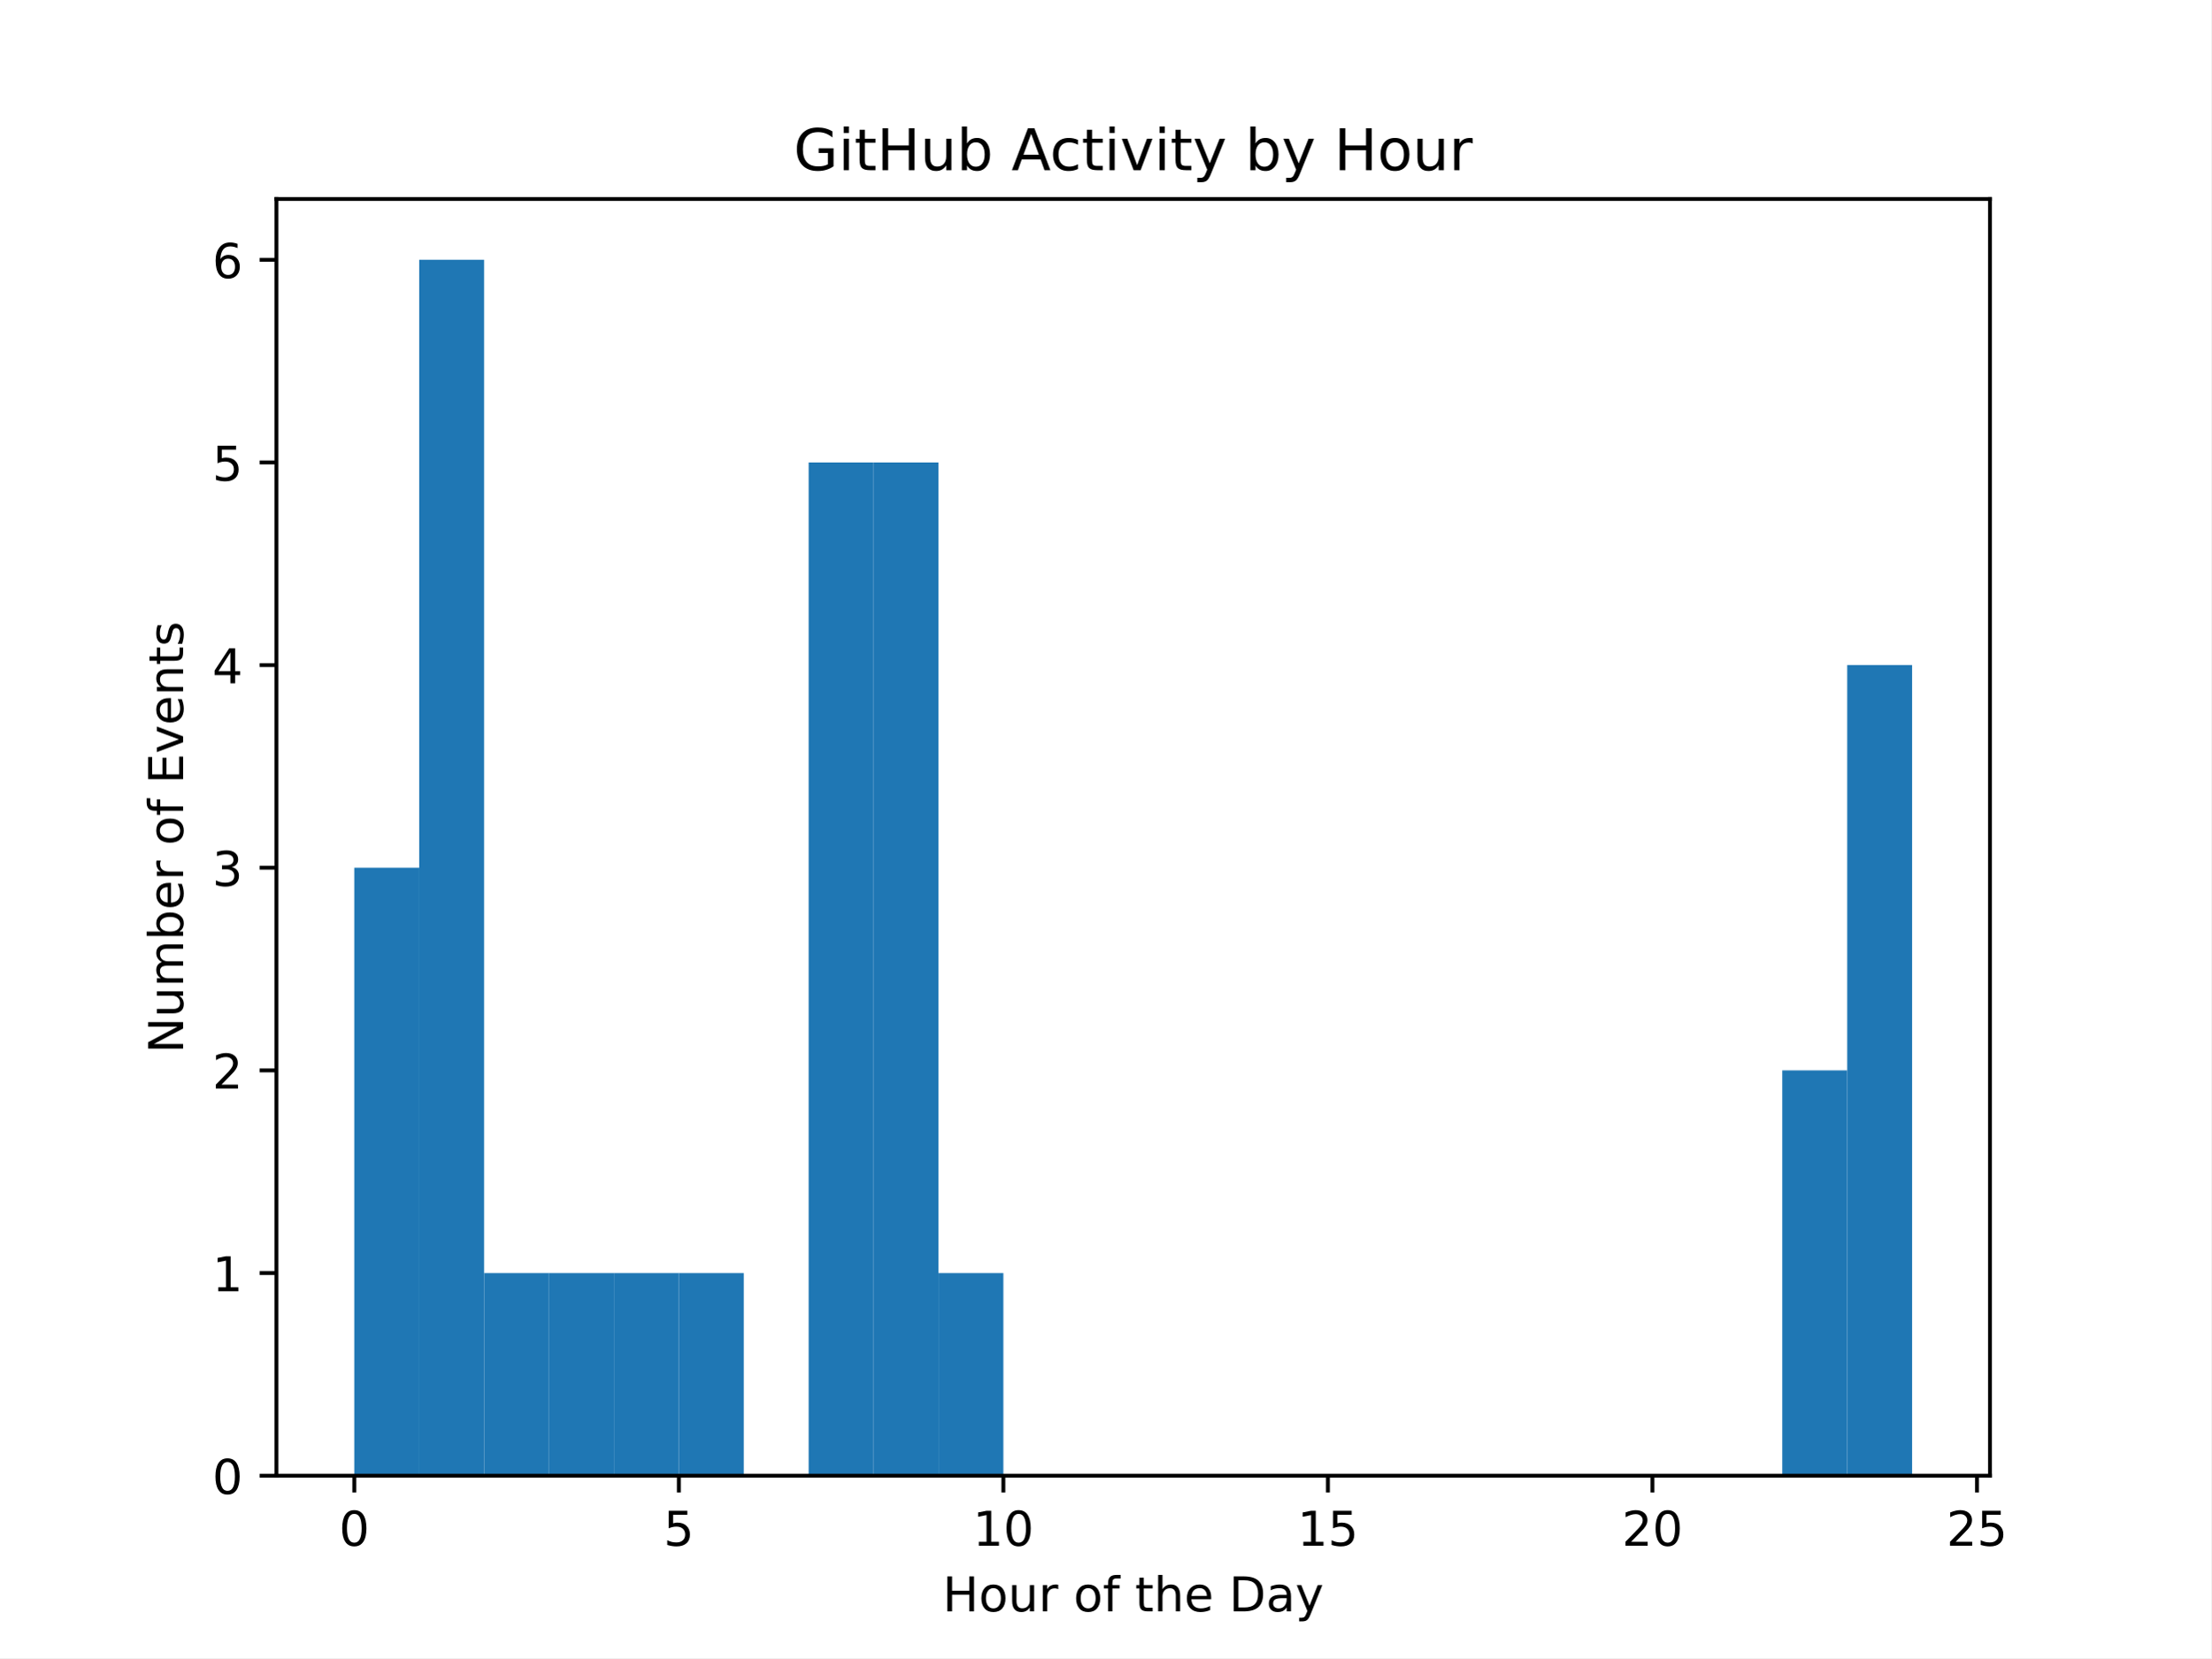
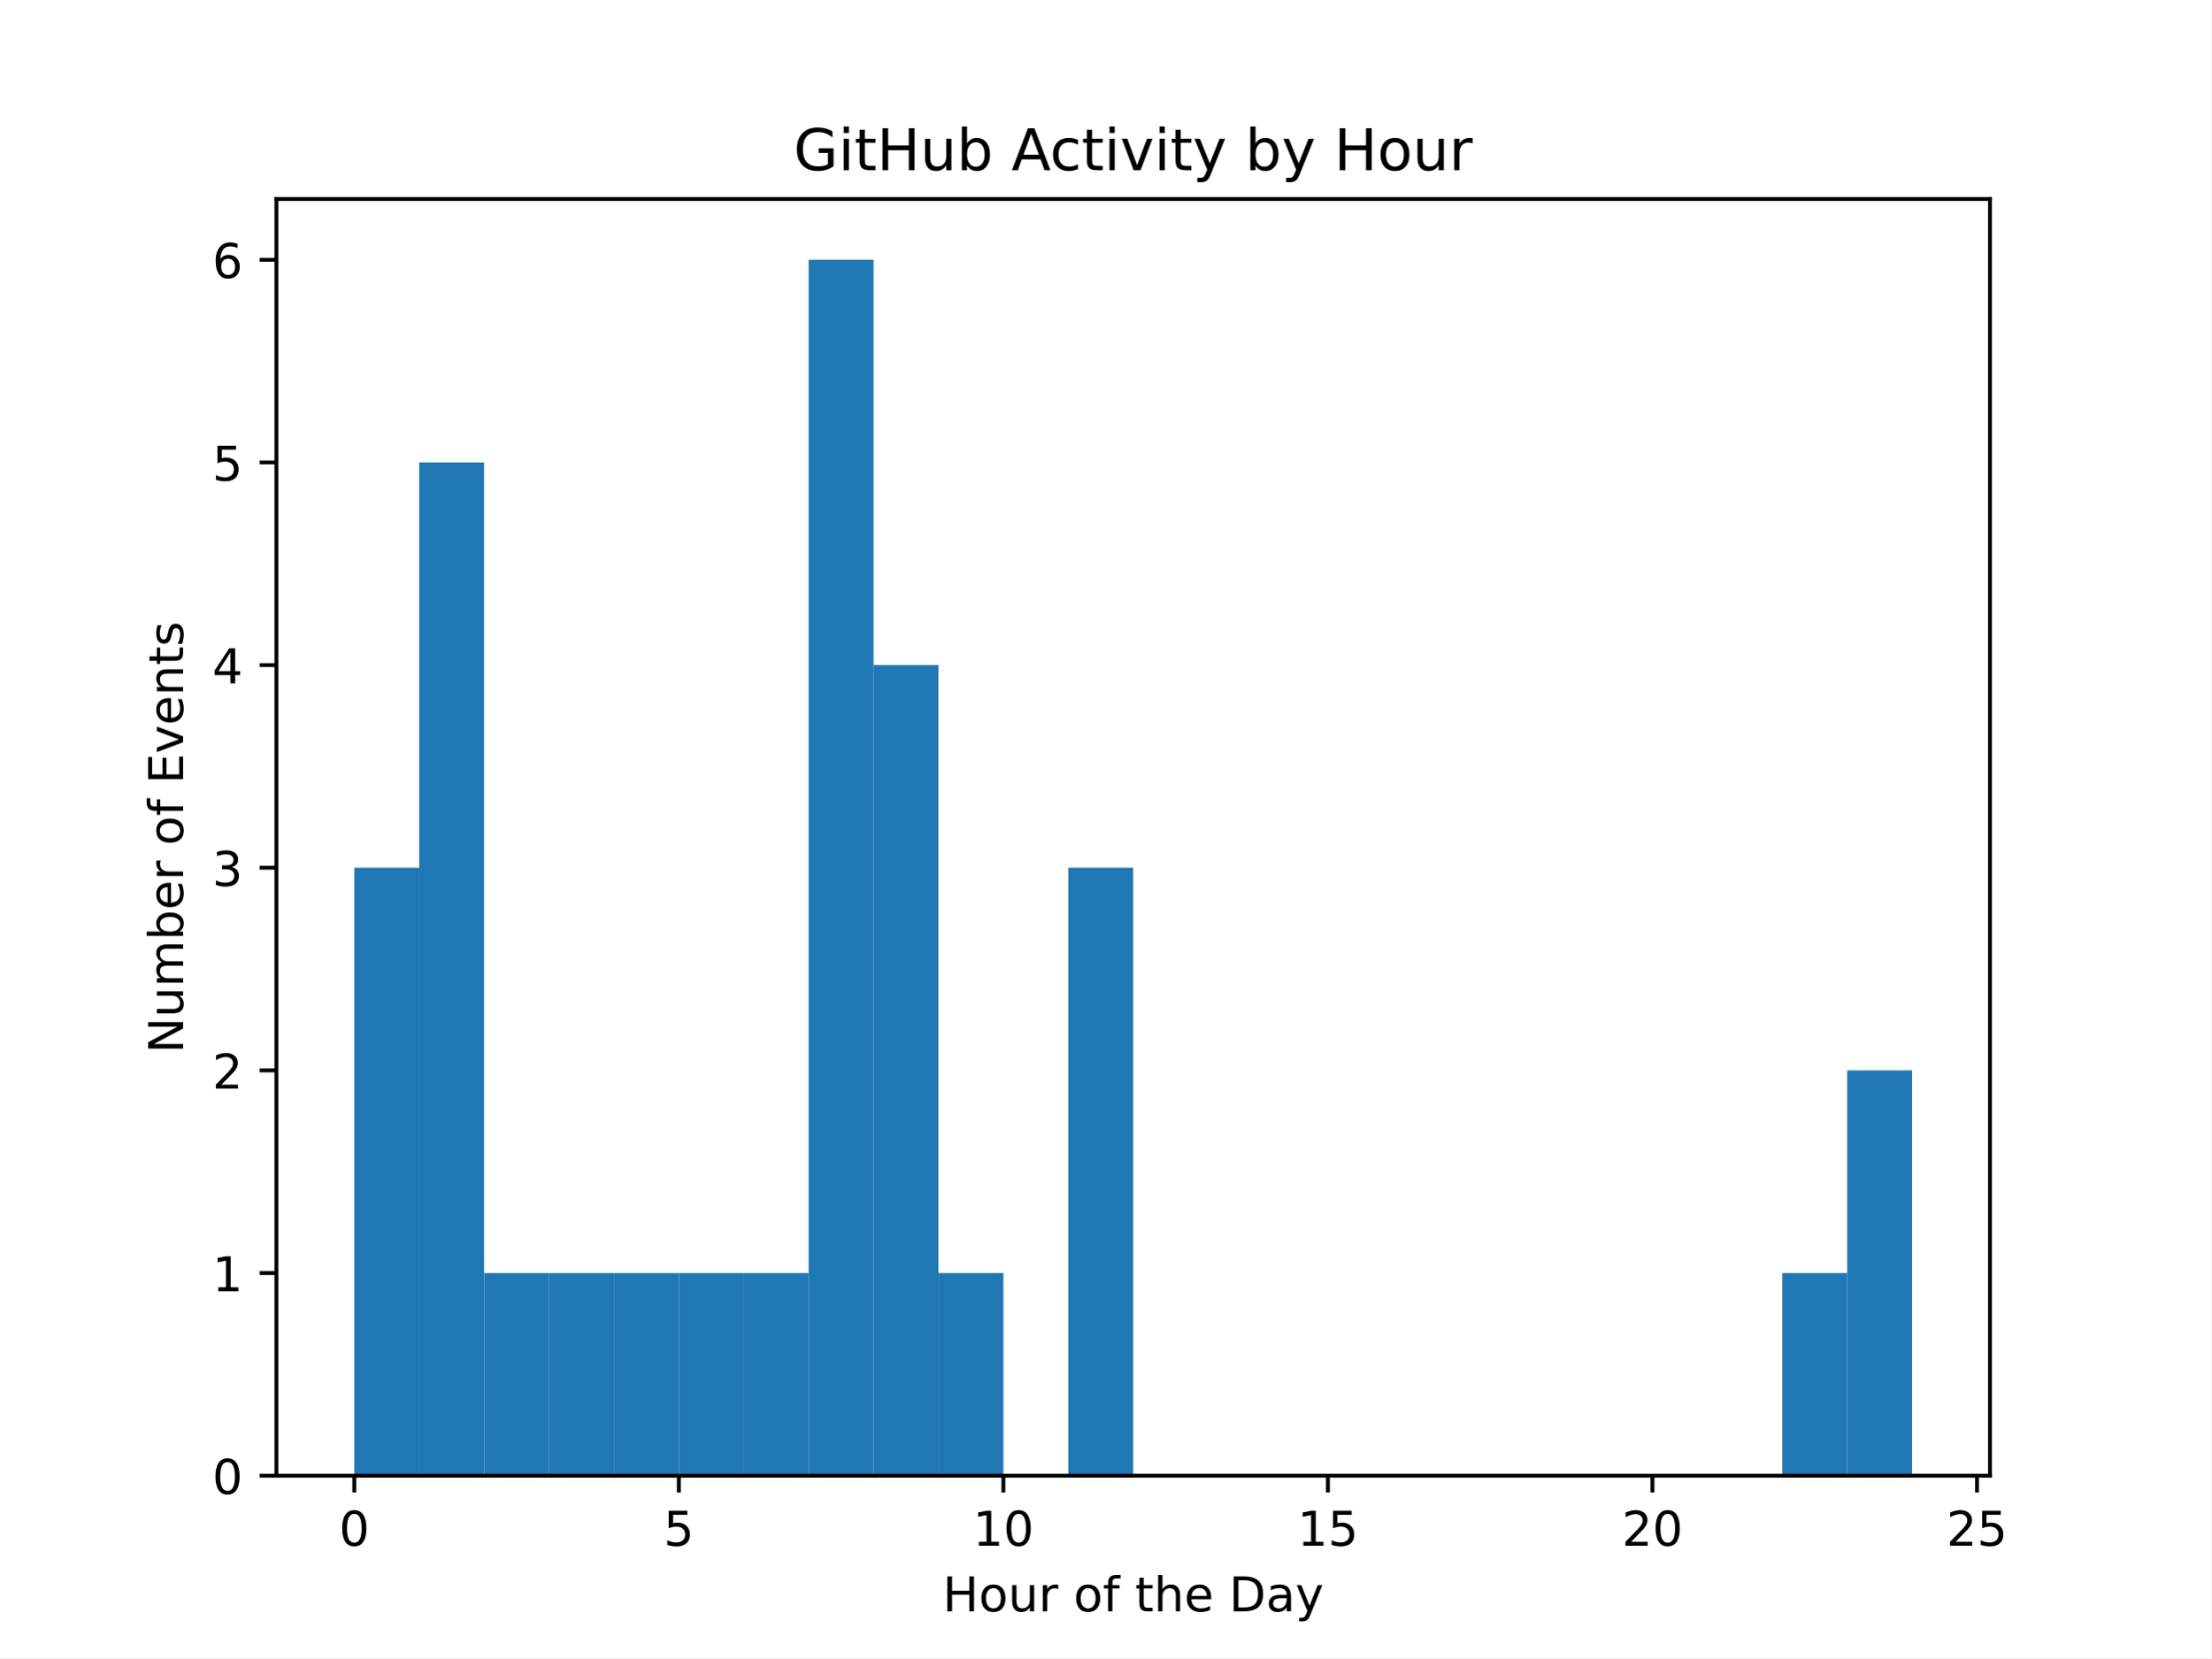
<svg xmlns="http://www.w3.org/2000/svg" xmlns:xlink="http://www.w3.org/1999/xlink" width="460.8pt" height="345.6pt" viewBox="0 0 460.8 345.6" version="1.1">
  <defs>
    <style type="text/css">*{stroke-linejoin: round; stroke-linecap: butt}</style>
  </defs>
  <g id="figure_1">
    <g id="patch_1">
      <path d="M 0 345.6  L 460.8 345.6  L 460.8 0  L 0 0  z " style="fill: #ffffff" />
    </g>
    <g id="axes_1">
      <g id="patch_2">
        <path d="M 57.6 307.584  L 414.72 307.584  L 414.72 41.472  L 57.6 41.472  z " style="fill: #ffffff" />
      </g>
      <g id="patch_3">
-         <path d="M 73.833 307.584  L 87.36 307.584  L 87.36 180.864  L 73.833 180.864  z " clip-path="url(#p42fec5ce8b)" style="fill: #1f77b4" />
+         <path d="M 73.833 307.584  L 87.36 307.584  L 87.36 180.864  L 73.833 180.864  z " clip-path="url(#p16470e1b8c)" style="fill: #1f77b4" />
      </g>
      <g id="patch_4">
-         <path d="M 87.36 307.584  L 100.887 307.584  L 100.887 54.144  L 87.36 54.144  z " clip-path="url(#p42fec5ce8b)" style="fill: #1f77b4" />
+         <path d="M 87.36 307.584  L 100.887 307.584  L 100.887 96.384  L 87.36 96.384  z " clip-path="url(#p16470e1b8c)" style="fill: #1f77b4" />
      </g>
      <g id="patch_5">
-         <path d="M 100.887 307.584  L 114.415 307.584  L 114.415 265.344  L 100.887 265.344  z " clip-path="url(#p42fec5ce8b)" style="fill: #1f77b4" />
+         <path d="M 100.887 307.584  L 114.415 307.584  L 114.415 265.344  L 100.887 265.344  z " clip-path="url(#p16470e1b8c)" style="fill: #1f77b4" />
      </g>
      <g id="patch_6">
-         <path d="M 114.415 307.584  L 127.942 307.584  L 127.942 265.344  L 114.415 265.344  z " clip-path="url(#p42fec5ce8b)" style="fill: #1f77b4" />
+         <path d="M 114.415 307.584  L 127.942 307.584  L 127.942 265.344  L 114.415 265.344  z " clip-path="url(#p16470e1b8c)" style="fill: #1f77b4" />
      </g>
      <g id="patch_7">
-         <path d="M 127.942 307.584  L 141.469 307.584  L 141.469 265.344  L 127.942 265.344  z " clip-path="url(#p42fec5ce8b)" style="fill: #1f77b4" />
+         <path d="M 127.942 307.584  L 141.469 307.584  L 141.469 265.344  L 127.942 265.344  z " clip-path="url(#p16470e1b8c)" style="fill: #1f77b4" />
      </g>
      <g id="patch_8">
-         <path d="M 141.469 307.584  L 154.996 307.584  L 154.996 265.344  L 141.469 265.344  z " clip-path="url(#p42fec5ce8b)" style="fill: #1f77b4" />
+         <path d="M 141.469 307.584  L 154.996 307.584  L 154.996 265.344  L 141.469 265.344  z " clip-path="url(#p16470e1b8c)" style="fill: #1f77b4" />
      </g>
      <g id="patch_9">
-         <path d="M 154.996 307.584  L 168.524 307.584  L 168.524 307.584  L 154.996 307.584  z " clip-path="url(#p42fec5ce8b)" style="fill: #1f77b4" />
+         <path d="M 154.996 307.584  L 168.524 307.584  L 168.524 265.344  L 154.996 265.344  z " clip-path="url(#p16470e1b8c)" style="fill: #1f77b4" />
      </g>
      <g id="patch_10">
-         <path d="M 168.524 307.584  L 182.051 307.584  L 182.051 96.384  L 168.524 96.384  z " clip-path="url(#p42fec5ce8b)" style="fill: #1f77b4" />
+         <path d="M 168.524 307.584  L 182.051 307.584  L 182.051 54.144  L 168.524 54.144  z " clip-path="url(#p16470e1b8c)" style="fill: #1f77b4" />
      </g>
      <g id="patch_11">
-         <path d="M 182.051 307.584  L 195.578 307.584  L 195.578 96.384  L 182.051 96.384  z " clip-path="url(#p42fec5ce8b)" style="fill: #1f77b4" />
+         <path d="M 182.051 307.584  L 195.578 307.584  L 195.578 138.624  L 182.051 138.624  z " clip-path="url(#p16470e1b8c)" style="fill: #1f77b4" />
      </g>
      <g id="patch_12">
-         <path d="M 195.578 307.584  L 209.105 307.584  L 209.105 265.344  L 195.578 265.344  z " clip-path="url(#p42fec5ce8b)" style="fill: #1f77b4" />
+         <path d="M 195.578 307.584  L 209.105 307.584  L 209.105 265.344  L 195.578 265.344  z " clip-path="url(#p16470e1b8c)" style="fill: #1f77b4" />
      </g>
      <g id="patch_13">
-         <path d="M 209.105 307.584  L 222.633 307.584  L 222.633 307.584  L 209.105 307.584  z " clip-path="url(#p42fec5ce8b)" style="fill: #1f77b4" />
+         <path d="M 209.105 307.584  L 222.633 307.584  L 222.633 307.584  L 209.105 307.584  z " clip-path="url(#p16470e1b8c)" style="fill: #1f77b4" />
      </g>
      <g id="patch_14">
-         <path d="M 222.633 307.584  L 236.16 307.584  L 236.16 307.584  L 222.633 307.584  z " clip-path="url(#p42fec5ce8b)" style="fill: #1f77b4" />
+         <path d="M 222.633 307.584  L 236.16 307.584  L 236.16 180.864  L 222.633 180.864  z " clip-path="url(#p16470e1b8c)" style="fill: #1f77b4" />
      </g>
      <g id="patch_15">
-         <path d="M 236.16 307.584  L 249.687 307.584  L 249.687 307.584  L 236.16 307.584  z " clip-path="url(#p42fec5ce8b)" style="fill: #1f77b4" />
+         <path d="M 236.16 307.584  L 249.687 307.584  L 249.687 307.584  L 236.16 307.584  z " clip-path="url(#p16470e1b8c)" style="fill: #1f77b4" />
      </g>
      <g id="patch_16">
-         <path d="M 249.687 307.584  L 263.215 307.584  L 263.215 307.584  L 249.687 307.584  z " clip-path="url(#p42fec5ce8b)" style="fill: #1f77b4" />
+         <path d="M 249.687 307.584  L 263.215 307.584  L 263.215 307.584  L 249.687 307.584  z " clip-path="url(#p16470e1b8c)" style="fill: #1f77b4" />
      </g>
      <g id="patch_17">
-         <path d="M 263.215 307.584  L 276.742 307.584  L 276.742 307.584  L 263.215 307.584  z " clip-path="url(#p42fec5ce8b)" style="fill: #1f77b4" />
+         <path d="M 263.215 307.584  L 276.742 307.584  L 276.742 307.584  L 263.215 307.584  z " clip-path="url(#p16470e1b8c)" style="fill: #1f77b4" />
      </g>
      <g id="patch_18">
-         <path d="M 276.742 307.584  L 290.269 307.584  L 290.269 307.584  L 276.742 307.584  z " clip-path="url(#p42fec5ce8b)" style="fill: #1f77b4" />
+         <path d="M 276.742 307.584  L 290.269 307.584  L 290.269 307.584  L 276.742 307.584  z " clip-path="url(#p16470e1b8c)" style="fill: #1f77b4" />
      </g>
      <g id="patch_19">
-         <path d="M 290.269 307.584  L 303.796 307.584  L 303.796 307.584  L 290.269 307.584  z " clip-path="url(#p42fec5ce8b)" style="fill: #1f77b4" />
+         <path d="M 290.269 307.584  L 303.796 307.584  L 303.796 307.584  L 290.269 307.584  z " clip-path="url(#p16470e1b8c)" style="fill: #1f77b4" />
      </g>
      <g id="patch_20">
-         <path d="M 303.796 307.584  L 317.324 307.584  L 317.324 307.584  L 303.796 307.584  z " clip-path="url(#p42fec5ce8b)" style="fill: #1f77b4" />
+         <path d="M 303.796 307.584  L 317.324 307.584  L 317.324 307.584  L 303.796 307.584  z " clip-path="url(#p16470e1b8c)" style="fill: #1f77b4" />
      </g>
      <g id="patch_21">
-         <path d="M 317.324 307.584  L 330.851 307.584  L 330.851 307.584  L 317.324 307.584  z " clip-path="url(#p42fec5ce8b)" style="fill: #1f77b4" />
+         <path d="M 317.324 307.584  L 330.851 307.584  L 330.851 307.584  L 317.324 307.584  z " clip-path="url(#p16470e1b8c)" style="fill: #1f77b4" />
      </g>
      <g id="patch_22">
-         <path d="M 330.851 307.584  L 344.378 307.584  L 344.378 307.584  L 330.851 307.584  z " clip-path="url(#p42fec5ce8b)" style="fill: #1f77b4" />
+         <path d="M 330.851 307.584  L 344.378 307.584  L 344.378 307.584  L 330.851 307.584  z " clip-path="url(#p16470e1b8c)" style="fill: #1f77b4" />
      </g>
      <g id="patch_23">
-         <path d="M 344.378 307.584  L 357.905 307.584  L 357.905 307.584  L 344.378 307.584  z " clip-path="url(#p42fec5ce8b)" style="fill: #1f77b4" />
+         <path d="M 344.378 307.584  L 357.905 307.584  L 357.905 307.584  L 344.378 307.584  z " clip-path="url(#p16470e1b8c)" style="fill: #1f77b4" />
      </g>
      <g id="patch_24">
-         <path d="M 357.905 307.584  L 371.433 307.584  L 371.433 307.584  L 357.905 307.584  z " clip-path="url(#p42fec5ce8b)" style="fill: #1f77b4" />
+         <path d="M 357.905 307.584  L 371.433 307.584  L 371.433 307.584  L 357.905 307.584  z " clip-path="url(#p16470e1b8c)" style="fill: #1f77b4" />
      </g>
      <g id="patch_25">
-         <path d="M 371.433 307.584  L 384.96 307.584  L 384.96 223.104  L 371.433 223.104  z " clip-path="url(#p42fec5ce8b)" style="fill: #1f77b4" />
+         <path d="M 371.433 307.584  L 384.96 307.584  L 384.96 265.344  L 371.433 265.344  z " clip-path="url(#p16470e1b8c)" style="fill: #1f77b4" />
      </g>
      <g id="patch_26">
-         <path d="M 384.96 307.584  L 398.487 307.584  L 398.487 138.624  L 384.96 138.624  z " clip-path="url(#p42fec5ce8b)" style="fill: #1f77b4" />
+         <path d="M 384.96 307.584  L 398.487 307.584  L 398.487 223.104  L 384.96 223.104  z " clip-path="url(#p16470e1b8c)" style="fill: #1f77b4" />
      </g>
      <g id="matplotlib.axis_1">
        <g id="xtick_1">
          <g id="line2d_1">
            <defs>
-               <path id="m70b98785de" d="M 0 0  L 0 3.5  " style="stroke: #000000; stroke-width: 0.8" />
+               <path id="m0d3849615b" d="M 0 0  L 0 3.5  " style="stroke: #000000; stroke-width: 0.8" />
            </defs>
            <g>
-               <use xlink:href="#m70b98785de" x="73.833" y="307.584" style="stroke: #000000; stroke-width: 0.8" />
+               <use xlink:href="#m0d3849615b" x="73.833" y="307.584" style="stroke: #000000; stroke-width: 0.8" />
            </g>
          </g>
          <g id="text_1">
            <g transform="translate(70.65148 322.1824) scale(0.1 -0.1)">
              <defs>
                <path id="DejaVuSans-30" d="M 2034 4250  Q 1547 4250 1301 3770  Q 1056 3291 1056 2328  Q 1056 1369 1301 889  Q 1547 409 2034 409  Q 2525 409 2770 889  Q 3016 1369 3016 2328  Q 3016 3291 2770 3770  Q 2525 4250 2034 4250  z M 2034 4750  Q 2819 4750 3233 4129  Q 3647 3509 3647 2328  Q 3647 1150 3233 529  Q 2819 -91 2034 -91  Q 1250 -91 836 529  Q 422 1150 422 2328  Q 422 3509 836 4129  Q 1250 4750 2034 4750  z " transform="scale(0.015625)" />
              </defs>
              <use xlink:href="#DejaVuSans-30" />
            </g>
          </g>
        </g>
        <g id="xtick_2">
          <g id="line2d_2">
            <g>
-               <use xlink:href="#m70b98785de" x="141.469" y="307.584" style="stroke: #000000; stroke-width: 0.8" />
+               <use xlink:href="#m0d3849615b" x="141.469" y="307.584" style="stroke: #000000; stroke-width: 0.8" />
            </g>
          </g>
          <g id="text_2">
            <g transform="translate(138.2878 322.1824) scale(0.1 -0.1)">
              <defs>
                <path id="DejaVuSans-35" d="M 691 4666  L 3169 4666  L 3169 4134  L 1269 4134  L 1269 2991  Q 1406 3038 1543 3061  Q 1681 3084 1819 3084  Q 2600 3084 3056 2656  Q 3513 2228 3513 1497  Q 3513 744 3044 326  Q 2575 -91 1722 -91  Q 1428 -91 1123 -41  Q 819 9 494 109  L 494 744  Q 775 591 1075 516  Q 1375 441 1709 441  Q 2250 441 2565 725  Q 2881 1009 2881 1497  Q 2881 1984 2565 2268  Q 2250 2553 1709 2553  Q 1456 2553 1204 2497  Q 953 2441 691 2322  L 691 4666  z " transform="scale(0.015625)" />
              </defs>
              <use xlink:href="#DejaVuSans-35" />
            </g>
          </g>
        </g>
        <g id="xtick_3">
          <g id="line2d_3">
            <g>
-               <use xlink:href="#m70b98785de" x="209.105" y="307.584" style="stroke: #000000; stroke-width: 0.8" />
+               <use xlink:href="#m0d3849615b" x="209.105" y="307.584" style="stroke: #000000; stroke-width: 0.8" />
            </g>
          </g>
          <g id="text_3">
            <g transform="translate(202.743 322.1824) scale(0.1 -0.1)">
              <defs>
                <path id="DejaVuSans-31" d="M 794 531  L 1825 531  L 1825 4091  L 703 3866  L 703 4441  L 1819 4666  L 2450 4666  L 2450 531  L 3481 531  L 3481 0  L 794 0  L 794 531  z " transform="scale(0.015625)" />
              </defs>
              <use xlink:href="#DejaVuSans-31" />
              <use xlink:href="#DejaVuSans-30" transform="translate(63.62305 0)" />
            </g>
          </g>
        </g>
        <g id="xtick_4">
          <g id="line2d_4">
            <g>
-               <use xlink:href="#m70b98785de" x="276.742" y="307.584" style="stroke: #000000; stroke-width: 0.8" />
+               <use xlink:href="#m0d3849615b" x="276.742" y="307.584" style="stroke: #000000; stroke-width: 0.8" />
            </g>
          </g>
          <g id="text_4">
            <g transform="translate(270.3793 322.1824) scale(0.1 -0.1)">
              <use xlink:href="#DejaVuSans-31" />
              <use xlink:href="#DejaVuSans-35" transform="translate(63.62305 0)" />
            </g>
          </g>
        </g>
        <g id="xtick_5">
          <g id="line2d_5">
            <g>
-               <use xlink:href="#m70b98785de" x="344.378" y="307.584" style="stroke: #000000; stroke-width: 0.8" />
+               <use xlink:href="#m0d3849615b" x="344.378" y="307.584" style="stroke: #000000; stroke-width: 0.8" />
            </g>
          </g>
          <g id="text_5">
            <g transform="translate(338.0157 322.1824) scale(0.1 -0.1)">
              <defs>
                <path id="DejaVuSans-32" d="M 1228 531  L 3431 531  L 3431 0  L 469 0  L 469 531  Q 828 903 1448 1529  Q 2069 2156 2228 2338  Q 2531 2678 2651 2914  Q 2772 3150 2772 3378  Q 2772 3750 2511 3984  Q 2250 4219 1831 4219  Q 1534 4219 1204 4116  Q 875 4013 500 3803  L 500 4441  Q 881 4594 1212 4672  Q 1544 4750 1819 4750  Q 2544 4750 2975 4387  Q 3406 4025 3406 3419  Q 3406 3131 3298 2873  Q 3191 2616 2906 2266  Q 2828 2175 2409 1742  Q 1991 1309 1228 531  z " transform="scale(0.015625)" />
              </defs>
              <use xlink:href="#DejaVuSans-32" />
              <use xlink:href="#DejaVuSans-30" transform="translate(63.62305 0)" />
            </g>
          </g>
        </g>
        <g id="xtick_6">
          <g id="line2d_6">
            <g>
-               <use xlink:href="#m70b98785de" x="412.015" y="307.584" style="stroke: #000000; stroke-width: 0.8" />
+               <use xlink:href="#m0d3849615b" x="412.015" y="307.584" style="stroke: #000000; stroke-width: 0.8" />
            </g>
          </g>
          <g id="text_6">
            <g transform="translate(405.652 322.1824) scale(0.1 -0.1)">
              <use xlink:href="#DejaVuSans-32" />
              <use xlink:href="#DejaVuSans-35" transform="translate(63.62305 0)" />
            </g>
          </g>
        </g>
        <g id="text_7">
          <g transform="translate(196.4506 335.8606) scale(0.1 -0.1)">
            <defs>
              <path id="DejaVuSans-48" d="M 628 4666  L 1259 4666  L 1259 2753  L 3553 2753  L 3553 4666  L 4184 4666  L 4184 0  L 3553 0  L 3553 2222  L 1259 2222  L 1259 0  L 628 0  L 628 4666  z " transform="scale(0.015625)" />
              <path id="DejaVuSans-6f" d="M 1959 3097  Q 1497 3097 1228 2736  Q 959 2375 959 1747  Q 959 1119 1226 758  Q 1494 397 1959 397  Q 2419 397 2687 759  Q 2956 1122 2956 1747  Q 2956 2369 2687 2733  Q 2419 3097 1959 3097  z M 1959 3584  Q 2709 3584 3137 3096  Q 3566 2609 3566 1747  Q 3566 888 3137 398  Q 2709 -91 1959 -91  Q 1206 -91 779 398  Q 353 888 353 1747  Q 353 2609 779 3096  Q 1206 3584 1959 3584  z " transform="scale(0.015625)" />
              <path id="DejaVuSans-75" d="M 544 1381  L 544 3500  L 1119 3500  L 1119 1403  Q 1119 906 1312 657  Q 1506 409 1894 409  Q 2359 409 2629 706  Q 2900 1003 2900 1516  L 2900 3500  L 3475 3500  L 3475 0  L 2900 0  L 2900 538  Q 2691 219 2414 64  Q 2138 -91 1772 -91  Q 1169 -91 856 284  Q 544 659 544 1381  z M 1991 3584  L 1991 3584  z " transform="scale(0.015625)" />
              <path id="DejaVuSans-72" d="M 2631 2963  Q 2534 3019 2420 3045  Q 2306 3072 2169 3072  Q 1681 3072 1420 2755  Q 1159 2438 1159 1844  L 1159 0  L 581 0  L 581 3500  L 1159 3500  L 1159 2956  Q 1341 3275 1631 3429  Q 1922 3584 2338 3584  Q 2397 3584 2469 3576  Q 2541 3569 2628 3553  L 2631 2963  z " transform="scale(0.015625)" />
              <path id="DejaVuSans-20" transform="scale(0.015625)" />
              <path id="DejaVuSans-66" d="M 2375 4863  L 2375 4384  L 1825 4384  Q 1516 4384 1395 4259  Q 1275 4134 1275 3809  L 1275 3500  L 2222 3500  L 2222 3053  L 1275 3053  L 1275 0  L 697 0  L 697 3053  L 147 3053  L 147 3500  L 697 3500  L 697 3744  Q 697 4328 969 4595  Q 1241 4863 1831 4863  L 2375 4863  z " transform="scale(0.015625)" />
              <path id="DejaVuSans-74" d="M 1172 4494  L 1172 3500  L 2356 3500  L 2356 3053  L 1172 3053  L 1172 1153  Q 1172 725 1289 603  Q 1406 481 1766 481  L 2356 481  L 2356 0  L 1766 0  Q 1100 0 847 248  Q 594 497 594 1153  L 594 3053  L 172 3053  L 172 3500  L 594 3500  L 594 4494  L 1172 4494  z " transform="scale(0.015625)" />
              <path id="DejaVuSans-68" d="M 3513 2113  L 3513 0  L 2938 0  L 2938 2094  Q 2938 2591 2744 2837  Q 2550 3084 2163 3084  Q 1697 3084 1428 2787  Q 1159 2491 1159 1978  L 1159 0  L 581 0  L 581 4863  L 1159 4863  L 1159 2956  Q 1366 3272 1645 3428  Q 1925 3584 2291 3584  Q 2894 3584 3203 3211  Q 3513 2838 3513 2113  z " transform="scale(0.015625)" />
              <path id="DejaVuSans-65" d="M 3597 1894  L 3597 1613  L 953 1613  Q 991 1019 1311 708  Q 1631 397 2203 397  Q 2534 397 2845 478  Q 3156 559 3463 722  L 3463 178  Q 3153 47 2828 -22  Q 2503 -91 2169 -91  Q 1331 -91 842 396  Q 353 884 353 1716  Q 353 2575 817 3079  Q 1281 3584 2069 3584  Q 2775 3584 3186 3129  Q 3597 2675 3597 1894  z M 3022 2063  Q 3016 2534 2758 2815  Q 2500 3097 2075 3097  Q 1594 3097 1305 2825  Q 1016 2553 972 2059  L 3022 2063  z " transform="scale(0.015625)" />
              <path id="DejaVuSans-44" d="M 1259 4147  L 1259 519  L 2022 519  Q 2988 519 3436 956  Q 3884 1394 3884 2338  Q 3884 3275 3436 3711  Q 2988 4147 2022 4147  L 1259 4147  z M 628 4666  L 1925 4666  Q 3281 4666 3915 4102  Q 4550 3538 4550 2338  Q 4550 1131 3912 565  Q 3275 0 1925 0  L 628 0  L 628 4666  z " transform="scale(0.015625)" />
              <path id="DejaVuSans-61" d="M 2194 1759  Q 1497 1759 1228 1600  Q 959 1441 959 1056  Q 959 750 1161 570  Q 1363 391 1709 391  Q 2188 391 2477 730  Q 2766 1069 2766 1631  L 2766 1759  L 2194 1759  z M 3341 1997  L 3341 0  L 2766 0  L 2766 531  Q 2569 213 2275 61  Q 1981 -91 1556 -91  Q 1019 -91 701 211  Q 384 513 384 1019  Q 384 1609 779 1909  Q 1175 2209 1959 2209  L 2766 2209  L 2766 2266  Q 2766 2663 2505 2880  Q 2244 3097 1772 3097  Q 1472 3097 1187 3025  Q 903 2953 641 2809  L 641 3341  Q 956 3463 1253 3523  Q 1550 3584 1831 3584  Q 2591 3584 2966 3190  Q 3341 2797 3341 1997  z " transform="scale(0.015625)" />
              <path id="DejaVuSans-79" d="M 2059 -325  Q 1816 -950 1584 -1140  Q 1353 -1331 966 -1331  L 506 -1331  L 506 -850  L 844 -850  Q 1081 -850 1212 -737  Q 1344 -625 1503 -206  L 1606 56  L 191 3500  L 800 3500  L 1894 763  L 2988 3500  L 3597 3500  L 2059 -325  z " transform="scale(0.015625)" />
            </defs>
            <use xlink:href="#DejaVuSans-48" />
            <use xlink:href="#DejaVuSans-6f" transform="translate(75.19531 0)" />
            <use xlink:href="#DejaVuSans-75" transform="translate(136.377 0)" />
            <use xlink:href="#DejaVuSans-72" transform="translate(199.7559 0)" />
            <use xlink:href="#DejaVuSans-20" transform="translate(240.8691 0)" />
            <use xlink:href="#DejaVuSans-6f" transform="translate(272.6562 0)" />
            <use xlink:href="#DejaVuSans-66" transform="translate(333.8379 0)" />
            <use xlink:href="#DejaVuSans-20" transform="translate(369.043 0)" />
            <use xlink:href="#DejaVuSans-74" transform="translate(400.8301 0)" />
            <use xlink:href="#DejaVuSans-68" transform="translate(440.0391 0)" />
            <use xlink:href="#DejaVuSans-65" transform="translate(503.418 0)" />
            <use xlink:href="#DejaVuSans-20" transform="translate(564.9414 0)" />
            <use xlink:href="#DejaVuSans-44" transform="translate(596.7285 0)" />
            <use xlink:href="#DejaVuSans-61" transform="translate(673.7305 0)" />
            <use xlink:href="#DejaVuSans-79" transform="translate(735.0098 0)" />
          </g>
        </g>
      </g>
      <g id="matplotlib.axis_2">
        <g id="ytick_1">
          <g id="line2d_7">
            <defs>
-               <path id="maa79f8e020" d="M 0 0  L -3.5 0  " style="stroke: #000000; stroke-width: 0.8" />
+               <path id="mcde5e9f901" d="M 0 0  L -3.5 0  " style="stroke: #000000; stroke-width: 0.8" />
            </defs>
            <g>
-               <use xlink:href="#maa79f8e020" x="57.6" y="307.584" style="stroke: #000000; stroke-width: 0.8" />
+               <use xlink:href="#mcde5e9f901" x="57.6" y="307.584" style="stroke: #000000; stroke-width: 0.8" />
            </g>
          </g>
          <g id="text_8">
            <g transform="translate(44.2375 311.3832) scale(0.1 -0.1)">
              <use xlink:href="#DejaVuSans-30" />
            </g>
          </g>
        </g>
        <g id="ytick_2">
          <g id="line2d_8">
            <g>
-               <use xlink:href="#maa79f8e020" x="57.6" y="265.344" style="stroke: #000000; stroke-width: 0.8" />
+               <use xlink:href="#mcde5e9f901" x="57.6" y="265.344" style="stroke: #000000; stroke-width: 0.8" />
            </g>
          </g>
          <g id="text_9">
            <g transform="translate(44.2375 269.1432) scale(0.1 -0.1)">
              <use xlink:href="#DejaVuSans-31" />
            </g>
          </g>
        </g>
        <g id="ytick_3">
          <g id="line2d_9">
            <g>
-               <use xlink:href="#maa79f8e020" x="57.6" y="223.104" style="stroke: #000000; stroke-width: 0.8" />
+               <use xlink:href="#mcde5e9f901" x="57.6" y="223.104" style="stroke: #000000; stroke-width: 0.8" />
            </g>
          </g>
          <g id="text_10">
            <g transform="translate(44.2375 226.9032) scale(0.1 -0.1)">
              <use xlink:href="#DejaVuSans-32" />
            </g>
          </g>
        </g>
        <g id="ytick_4">
          <g id="line2d_10">
            <g>
-               <use xlink:href="#maa79f8e020" x="57.6" y="180.864" style="stroke: #000000; stroke-width: 0.8" />
+               <use xlink:href="#mcde5e9f901" x="57.6" y="180.864" style="stroke: #000000; stroke-width: 0.8" />
            </g>
          </g>
          <g id="text_11">
            <g transform="translate(44.2375 184.6632) scale(0.1 -0.1)">
              <defs>
                <path id="DejaVuSans-33" d="M 2597 2516  Q 3050 2419 3304 2112  Q 3559 1806 3559 1356  Q 3559 666 3084 287  Q 2609 -91 1734 -91  Q 1441 -91 1130 -33  Q 819 25 488 141  L 488 750  Q 750 597 1062 519  Q 1375 441 1716 441  Q 2309 441 2620 675  Q 2931 909 2931 1356  Q 2931 1769 2642 2001  Q 2353 2234 1838 2234  L 1294 2234  L 1294 2753  L 1863 2753  Q 2328 2753 2575 2939  Q 2822 3125 2822 3475  Q 2822 3834 2567 4026  Q 2313 4219 1838 4219  Q 1578 4219 1281 4162  Q 984 4106 628 3988  L 628 4550  Q 988 4650 1302 4700  Q 1616 4750 1894 4750  Q 2613 4750 3031 4423  Q 3450 4097 3450 3541  Q 3450 3153 3228 2886  Q 3006 2619 2597 2516  z " transform="scale(0.015625)" />
              </defs>
              <use xlink:href="#DejaVuSans-33" />
            </g>
          </g>
        </g>
        <g id="ytick_5">
          <g id="line2d_11">
            <g>
-               <use xlink:href="#maa79f8e020" x="57.6" y="138.624" style="stroke: #000000; stroke-width: 0.8" />
+               <use xlink:href="#mcde5e9f901" x="57.6" y="138.624" style="stroke: #000000; stroke-width: 0.8" />
            </g>
          </g>
          <g id="text_12">
            <g transform="translate(44.2375 142.4232) scale(0.1 -0.1)">
              <defs>
                <path id="DejaVuSans-34" d="M 2419 4116  L 825 1625  L 2419 1625  L 2419 4116  z M 2253 4666  L 3047 4666  L 3047 1625  L 3713 1625  L 3713 1100  L 3047 1100  L 3047 0  L 2419 0  L 2419 1100  L 313 1100  L 313 1709  L 2253 4666  z " transform="scale(0.015625)" />
              </defs>
              <use xlink:href="#DejaVuSans-34" />
            </g>
          </g>
        </g>
        <g id="ytick_6">
          <g id="line2d_12">
            <g>
-               <use xlink:href="#maa79f8e020" x="57.6" y="96.384" style="stroke: #000000; stroke-width: 0.8" />
+               <use xlink:href="#mcde5e9f901" x="57.6" y="96.384" style="stroke: #000000; stroke-width: 0.8" />
            </g>
          </g>
          <g id="text_13">
            <g transform="translate(44.2375 100.1832) scale(0.1 -0.1)">
              <use xlink:href="#DejaVuSans-35" />
            </g>
          </g>
        </g>
        <g id="ytick_7">
          <g id="line2d_13">
            <g>
-               <use xlink:href="#maa79f8e020" x="57.6" y="54.144" style="stroke: #000000; stroke-width: 0.8" />
+               <use xlink:href="#mcde5e9f901" x="57.6" y="54.144" style="stroke: #000000; stroke-width: 0.8" />
            </g>
          </g>
          <g id="text_14">
            <g transform="translate(44.2375 57.94322) scale(0.1 -0.1)">
              <defs>
                <path id="DejaVuSans-36" d="M 2113 2584  Q 1688 2584 1439 2293  Q 1191 2003 1191 1497  Q 1191 994 1439 701  Q 1688 409 2113 409  Q 2538 409 2786 701  Q 3034 994 3034 1497  Q 3034 2003 2786 2293  Q 2538 2584 2113 2584  z M 3366 4563  L 3366 3988  Q 3128 4100 2886 4159  Q 2644 4219 2406 4219  Q 1781 4219 1451 3797  Q 1122 3375 1075 2522  Q 1259 2794 1537 2939  Q 1816 3084 2150 3084  Q 2853 3084 3261 2657  Q 3669 2231 3669 1497  Q 3669 778 3244 343  Q 2819 -91 2113 -91  Q 1303 -91 875 529  Q 447 1150 447 2328  Q 447 3434 972 4092  Q 1497 4750 2381 4750  Q 2619 4750 2861 4703  Q 3103 4656 3366 4563  z " transform="scale(0.015625)" />
              </defs>
              <use xlink:href="#DejaVuSans-36" />
            </g>
          </g>
        </g>
        <g id="text_15">
          <g transform="translate(38.15781 219.5405) rotate(-90) scale(0.1 -0.1)">
            <defs>
              <path id="DejaVuSans-4e" d="M 628 4666  L 1478 4666  L 3547 763  L 3547 4666  L 4159 4666  L 4159 0  L 3309 0  L 1241 3903  L 1241 0  L 628 0  L 628 4666  z " transform="scale(0.015625)" />
              <path id="DejaVuSans-6d" d="M 3328 2828  Q 3544 3216 3844 3400  Q 4144 3584 4550 3584  Q 5097 3584 5394 3201  Q 5691 2819 5691 2113  L 5691 0  L 5113 0  L 5113 2094  Q 5113 2597 4934 2840  Q 4756 3084 4391 3084  Q 3944 3084 3684 2787  Q 3425 2491 3425 1978  L 3425 0  L 2847 0  L 2847 2094  Q 2847 2600 2669 2842  Q 2491 3084 2119 3084  Q 1678 3084 1418 2786  Q 1159 2488 1159 1978  L 1159 0  L 581 0  L 581 3500  L 1159 3500  L 1159 2956  Q 1356 3278 1631 3431  Q 1906 3584 2284 3584  Q 2666 3584 2933 3390  Q 3200 3197 3328 2828  z " transform="scale(0.015625)" />
              <path id="DejaVuSans-62" d="M 3116 1747  Q 3116 2381 2855 2742  Q 2594 3103 2138 3103  Q 1681 3103 1420 2742  Q 1159 2381 1159 1747  Q 1159 1113 1420 752  Q 1681 391 2138 391  Q 2594 391 2855 752  Q 3116 1113 3116 1747  z M 1159 2969  Q 1341 3281 1617 3432  Q 1894 3584 2278 3584  Q 2916 3584 3314 3078  Q 3713 2572 3713 1747  Q 3713 922 3314 415  Q 2916 -91 2278 -91  Q 1894 -91 1617 61  Q 1341 213 1159 525  L 1159 0  L 581 0  L 581 4863  L 1159 4863  L 1159 2969  z " transform="scale(0.015625)" />
              <path id="DejaVuSans-45" d="M 628 4666  L 3578 4666  L 3578 4134  L 1259 4134  L 1259 2753  L 3481 2753  L 3481 2222  L 1259 2222  L 1259 531  L 3634 531  L 3634 0  L 628 0  L 628 4666  z " transform="scale(0.015625)" />
              <path id="DejaVuSans-76" d="M 191 3500  L 800 3500  L 1894 563  L 2988 3500  L 3597 3500  L 2284 0  L 1503 0  L 191 3500  z " transform="scale(0.015625)" />
              <path id="DejaVuSans-6e" d="M 3513 2113  L 3513 0  L 2938 0  L 2938 2094  Q 2938 2591 2744 2837  Q 2550 3084 2163 3084  Q 1697 3084 1428 2787  Q 1159 2491 1159 1978  L 1159 0  L 581 0  L 581 3500  L 1159 3500  L 1159 2956  Q 1366 3272 1645 3428  Q 1925 3584 2291 3584  Q 2894 3584 3203 3211  Q 3513 2838 3513 2113  z " transform="scale(0.015625)" />
              <path id="DejaVuSans-73" d="M 2834 3397  L 2834 2853  Q 2591 2978 2328 3040  Q 2066 3103 1784 3103  Q 1356 3103 1142 2972  Q 928 2841 928 2578  Q 928 2378 1081 2264  Q 1234 2150 1697 2047  L 1894 2003  Q 2506 1872 2764 1633  Q 3022 1394 3022 966  Q 3022 478 2636 193  Q 2250 -91 1575 -91  Q 1294 -91 989 -36  Q 684 19 347 128  L 347 722  Q 666 556 975 473  Q 1284 391 1588 391  Q 1994 391 2212 530  Q 2431 669 2431 922  Q 2431 1156 2273 1281  Q 2116 1406 1581 1522  L 1381 1569  Q 847 1681 609 1914  Q 372 2147 372 2553  Q 372 3047 722 3315  Q 1072 3584 1716 3584  Q 2034 3584 2315 3537  Q 2597 3491 2834 3397  z " transform="scale(0.015625)" />
            </defs>
            <use xlink:href="#DejaVuSans-4e" />
            <use xlink:href="#DejaVuSans-75" transform="translate(74.80469 0)" />
            <use xlink:href="#DejaVuSans-6d" transform="translate(138.1836 0)" />
            <use xlink:href="#DejaVuSans-62" transform="translate(235.5957 0)" />
            <use xlink:href="#DejaVuSans-65" transform="translate(299.0723 0)" />
            <use xlink:href="#DejaVuSans-72" transform="translate(360.5957 0)" />
            <use xlink:href="#DejaVuSans-20" transform="translate(401.709 0)" />
            <use xlink:href="#DejaVuSans-6f" transform="translate(433.4961 0)" />
            <use xlink:href="#DejaVuSans-66" transform="translate(494.6777 0)" />
            <use xlink:href="#DejaVuSans-20" transform="translate(529.8828 0)" />
            <use xlink:href="#DejaVuSans-45" transform="translate(561.6699 0)" />
            <use xlink:href="#DejaVuSans-76" transform="translate(624.8535 0)" />
            <use xlink:href="#DejaVuSans-65" transform="translate(684.0332 0)" />
            <use xlink:href="#DejaVuSans-6e" transform="translate(745.5566 0)" />
            <use xlink:href="#DejaVuSans-74" transform="translate(808.9355 0)" />
            <use xlink:href="#DejaVuSans-73" transform="translate(848.1445 0)" />
          </g>
        </g>
      </g>
      <g id="patch_27">
        <path d="M 57.6 307.584  L 57.6 41.472  " style="fill: none; stroke: #000000; stroke-width: 0.8; stroke-linejoin: miter; stroke-linecap: square" />
      </g>
      <g id="patch_28">
        <path d="M 414.72 307.584  L 414.72 41.472  " style="fill: none; stroke: #000000; stroke-width: 0.8; stroke-linejoin: miter; stroke-linecap: square" />
      </g>
      <g id="patch_29">
        <path d="M 57.6 307.584  L 414.72 307.584  " style="fill: none; stroke: #000000; stroke-width: 0.8; stroke-linejoin: miter; stroke-linecap: square" />
      </g>
      <g id="patch_30">
        <path d="M 57.6 41.472  L 414.72 41.472  " style="fill: none; stroke: #000000; stroke-width: 0.8; stroke-linejoin: miter; stroke-linecap: square" />
      </g>
      <g id="text_16">
        <g transform="translate(165.3956 35.472) scale(0.12 -0.12)">
          <defs>
            <path id="DejaVuSans-47" d="M 3809 666  L 3809 1919  L 2778 1919  L 2778 2438  L 4434 2438  L 4434 434  Q 4069 175 3628 42  Q 3188 -91 2688 -91  Q 1594 -91 976 548  Q 359 1188 359 2328  Q 359 3472 976 4111  Q 1594 4750 2688 4750  Q 3144 4750 3555 4637  Q 3966 4525 4313 4306  L 4313 3634  Q 3963 3931 3569 4081  Q 3175 4231 2741 4231  Q 1884 4231 1454 3753  Q 1025 3275 1025 2328  Q 1025 1384 1454 906  Q 1884 428 2741 428  Q 3075 428 3337 486  Q 3600 544 3809 666  z " transform="scale(0.015625)" />
            <path id="DejaVuSans-69" d="M 603 3500  L 1178 3500  L 1178 0  L 603 0  L 603 3500  z M 603 4863  L 1178 4863  L 1178 4134  L 603 4134  L 603 4863  z " transform="scale(0.015625)" />
            <path id="DejaVuSans-41" d="M 2188 4044  L 1331 1722  L 3047 1722  L 2188 4044  z M 1831 4666  L 2547 4666  L 4325 0  L 3669 0  L 3244 1197  L 1141 1197  L 716 0  L 50 0  L 1831 4666  z " transform="scale(0.015625)" />
            <path id="DejaVuSans-63" d="M 3122 3366  L 3122 2828  Q 2878 2963 2633 3030  Q 2388 3097 2138 3097  Q 1578 3097 1268 2742  Q 959 2388 959 1747  Q 959 1106 1268 751  Q 1578 397 2138 397  Q 2388 397 2633 464  Q 2878 531 3122 666  L 3122 134  Q 2881 22 2623 -34  Q 2366 -91 2075 -91  Q 1284 -91 818 406  Q 353 903 353 1747  Q 353 2603 823 3093  Q 1294 3584 2113 3584  Q 2378 3584 2631 3529  Q 2884 3475 3122 3366  z " transform="scale(0.015625)" />
          </defs>
          <use xlink:href="#DejaVuSans-47" />
          <use xlink:href="#DejaVuSans-69" transform="translate(77.49023 0)" />
          <use xlink:href="#DejaVuSans-74" transform="translate(105.2734 0)" />
          <use xlink:href="#DejaVuSans-48" transform="translate(144.4824 0)" />
          <use xlink:href="#DejaVuSans-75" transform="translate(219.6777 0)" />
          <use xlink:href="#DejaVuSans-62" transform="translate(283.0566 0)" />
          <use xlink:href="#DejaVuSans-20" transform="translate(346.5332 0)" />
          <use xlink:href="#DejaVuSans-41" transform="translate(378.3203 0)" />
          <use xlink:href="#DejaVuSans-63" transform="translate(444.9785 0)" />
          <use xlink:href="#DejaVuSans-74" transform="translate(499.959 0)" />
          <use xlink:href="#DejaVuSans-69" transform="translate(539.168 0)" />
          <use xlink:href="#DejaVuSans-76" transform="translate(566.9512 0)" />
          <use xlink:href="#DejaVuSans-69" transform="translate(626.1309 0)" />
          <use xlink:href="#DejaVuSans-74" transform="translate(653.9141 0)" />
          <use xlink:href="#DejaVuSans-79" transform="translate(693.123 0)" />
          <use xlink:href="#DejaVuSans-20" transform="translate(752.3027 0)" />
          <use xlink:href="#DejaVuSans-62" transform="translate(784.0898 0)" />
          <use xlink:href="#DejaVuSans-79" transform="translate(847.5664 0)" />
          <use xlink:href="#DejaVuSans-20" transform="translate(906.7461 0)" />
          <use xlink:href="#DejaVuSans-48" transform="translate(938.5332 0)" />
          <use xlink:href="#DejaVuSans-6f" transform="translate(1013.729 0)" />
          <use xlink:href="#DejaVuSans-75" transform="translate(1074.91 0)" />
          <use xlink:href="#DejaVuSans-72" transform="translate(1138.289 0)" />
        </g>
      </g>
    </g>
  </g>
  <defs>
-     <clipPath id="p42fec5ce8b">
+     <clipPath id="p16470e1b8c">
      <rect x="57.6" y="41.472" width="357.12" height="266.112" />
    </clipPath>
  </defs>
</svg>
